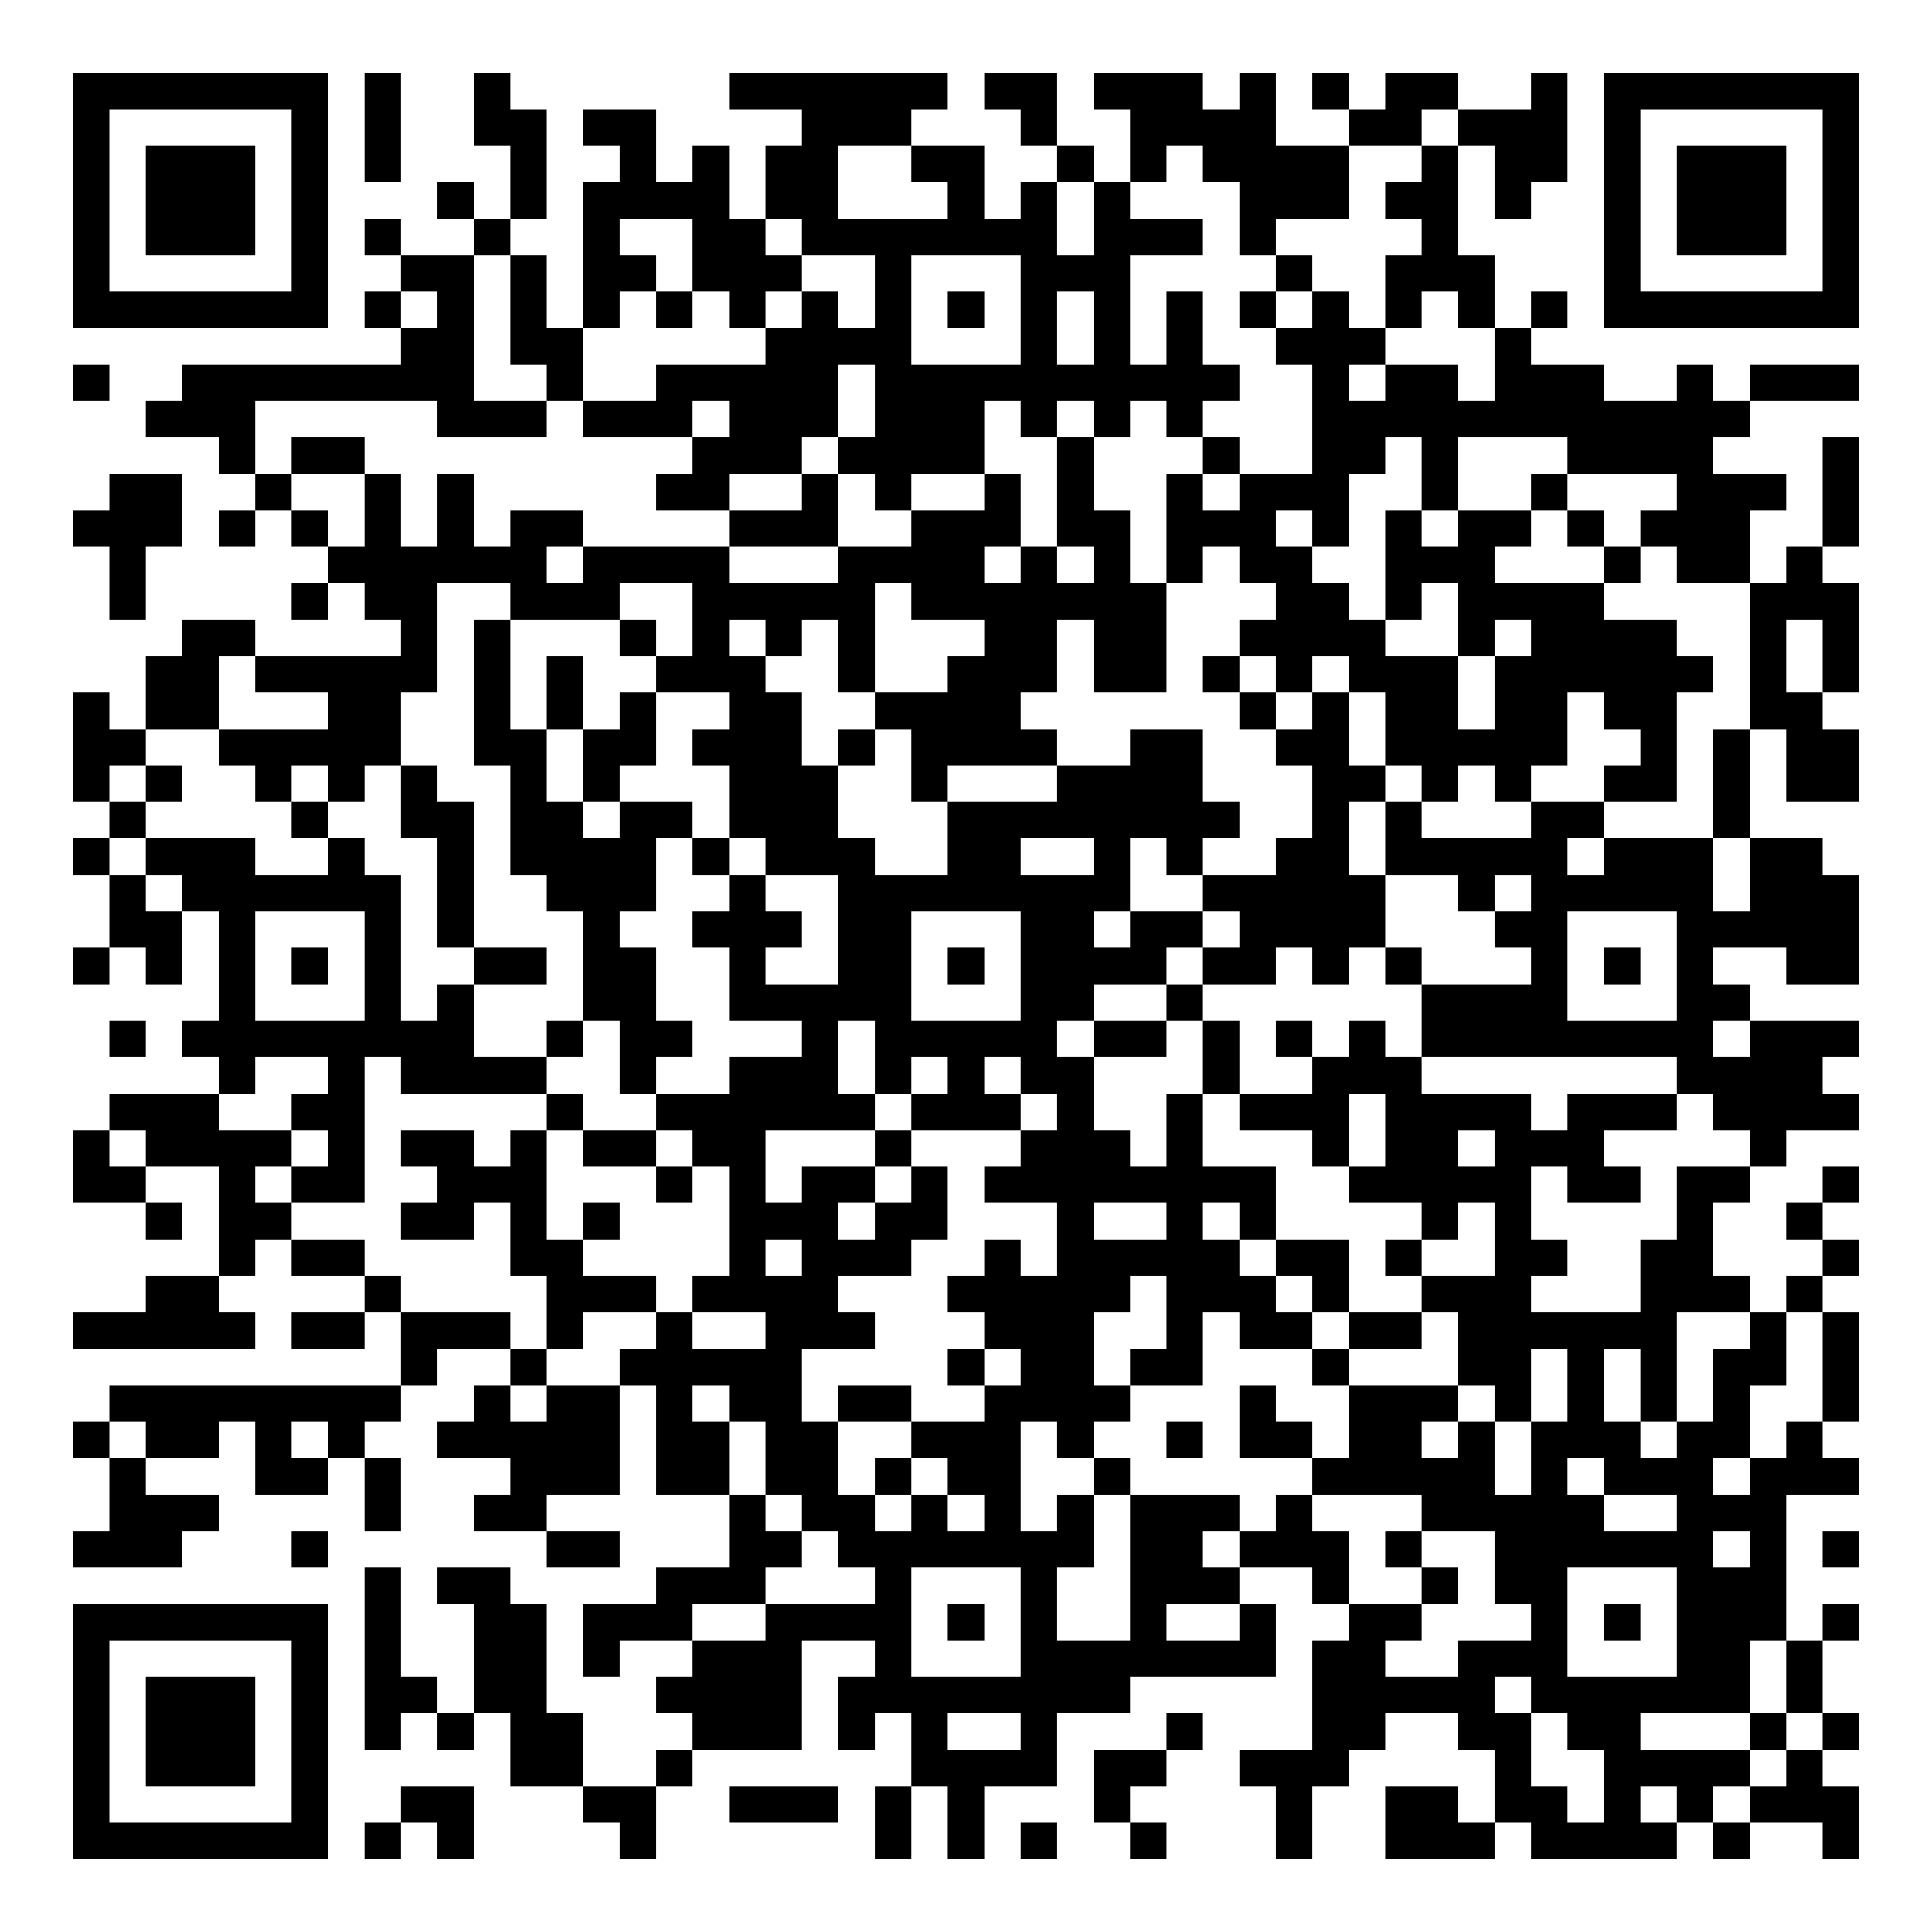
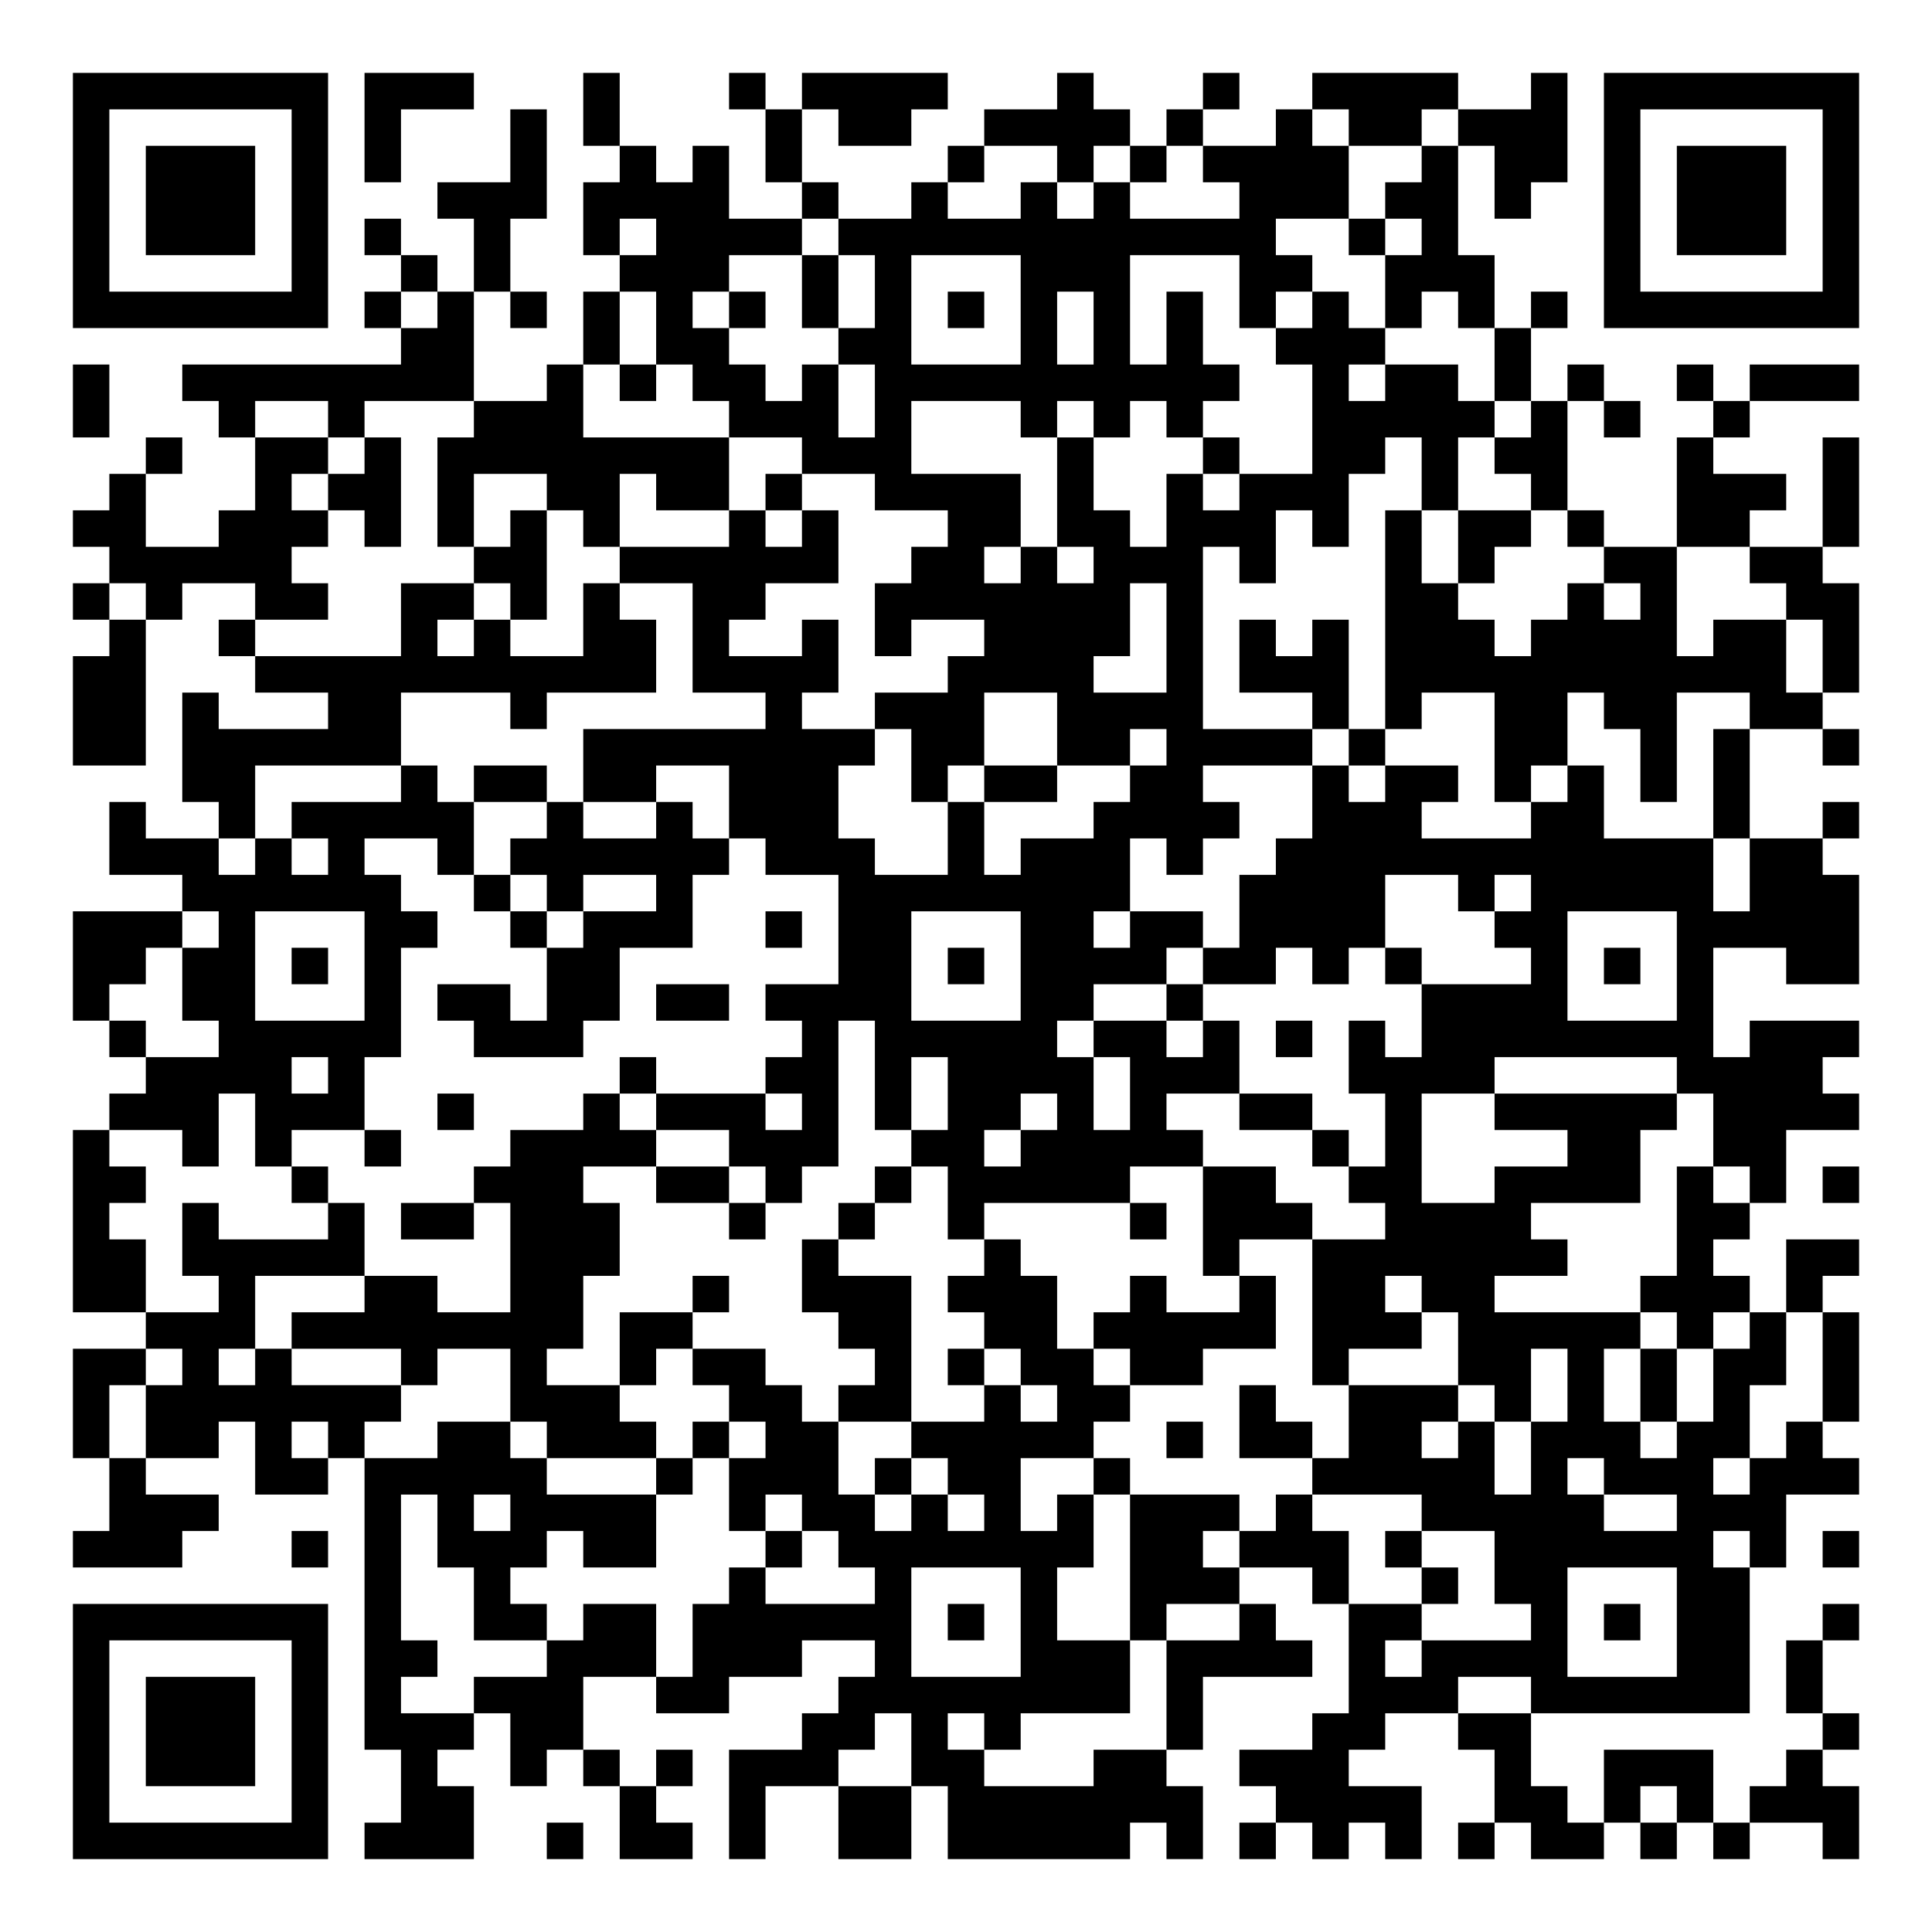
<svg xmlns="http://www.w3.org/2000/svg" width="212" height="212" class="segno">
  <g transform="scale(4)">
    <path fill="#fff" d="M0 0h53v53h-53z" />
-     <path class="qrline" stroke="#000" d="M2 2.5h7m1 0h1m2 0h1m6 0h6m1 0h2m1 0h3m1 0h1m1 0h1m1 0h2m2 0h1m1 0h7m-49 1h1m5 0h1m1 0h1m2 0h2m1 0h2m4 0h3m3 0h1m2 0h4m2 0h2m1 0h3m1 0h1m5 0h1m-49 1h1m1 0h3m1 0h1m1 0h1m3 0h1m2 0h1m1 0h1m1 0h2m2 0h2m2 0h1m1 0h1m1 0h4m2 0h1m1 0h2m1 0h1m1 0h3m1 0h1m-49 1h1m1 0h3m1 0h1m3 0h1m1 0h1m1 0h4m1 0h2m3 0h1m1 0h1m1 0h1m3 0h3m1 0h2m1 0h1m2 0h1m1 0h3m1 0h1m-49 1h1m1 0h3m1 0h1m1 0h1m2 0h1m2 0h1m2 0h2m1 0h7m1 0h3m1 0h1m4 0h1m4 0h1m1 0h3m1 0h1m-49 1h1m5 0h1m2 0h2m1 0h1m1 0h2m1 0h3m2 0h1m3 0h3m4 0h1m2 0h3m3 0h1m5 0h1m-49 1h7m1 0h1m1 0h1m1 0h1m1 0h1m1 0h1m1 0h1m1 0h1m1 0h1m1 0h1m1 0h1m1 0h1m1 0h1m1 0h1m1 0h1m1 0h1m1 0h1m1 0h1m1 0h7m-40 1h2m1 0h2m5 0h4m3 0h1m1 0h1m1 0h1m2 0h3m3 0h1m-40 1h1m2 0h8m2 0h1m2 0h5m1 0h10m2 0h1m1 0h2m1 0h3m2 0h1m1 0h3m-47 1h3m5 0h3m1 0h3m1 0h3m1 0h3m1 0h1m1 0h1m1 0h1m3 0h12m-42 1h1m1 0h2m9 0h3m1 0h4m2 0h1m3 0h1m2 0h2m1 0h1m3 0h4m3 0h1m-48 1h2m2 0h1m2 0h1m1 0h1m5 0h2m2 0h1m1 0h1m2 0h1m1 0h1m2 0h1m1 0h3m2 0h1m2 0h1m3 0h3m1 0h1m-49 1h3m1 0h1m1 0h1m1 0h1m1 0h1m1 0h2m4 0h3m2 0h3m1 0h2m1 0h3m1 0h1m1 0h1m1 0h2m1 0h1m1 0h3m2 0h1m-48 1h1m5 0h6m1 0h4m3 0h4m1 0h1m1 0h1m1 0h1m1 0h2m2 0h3m3 0h1m1 0h2m1 0h1m-47 1h1m4 0h1m1 0h2m2 0h3m2 0h5m1 0h7m3 0h2m1 0h1m1 0h4m4 0h3m-46 1h2m4 0h1m1 0h1m3 0h1m1 0h1m1 0h1m1 0h1m3 0h2m1 0h2m2 0h4m2 0h1m1 0h4m2 0h1m1 0h1m-47 1h2m1 0h5m1 0h1m1 0h1m2 0h3m2 0h1m2 0h3m1 0h2m1 0h1m1 0h1m1 0h3m1 0h6m1 0h1m1 0h1m-49 1h1m1 0h2m3 0h2m2 0h1m1 0h1m1 0h1m2 0h2m2 0h4m6 0h1m1 0h1m1 0h2m1 0h2m1 0h2m2 0h2m-48 1h2m2 0h5m2 0h2m1 0h2m1 0h3m1 0h1m1 0h4m2 0h2m2 0h2m1 0h5m2 0h1m1 0h1m1 0h2m-49 1h1m1 0h1m2 0h1m1 0h1m1 0h1m2 0h1m1 0h1m3 0h3m2 0h1m3 0h4m3 0h2m1 0h1m1 0h1m2 0h2m1 0h1m1 0h2m-48 1h1m4 0h1m2 0h2m1 0h2m1 0h2m1 0h3m3 0h8m2 0h1m1 0h1m3 0h2m3 0h1m-46 1h1m1 0h3m2 0h1m2 0h1m1 0h4m1 0h1m1 0h3m2 0h2m2 0h1m1 0h1m2 0h2m1 0h5m1 0h3m1 0h2m-47 1h1m1 0h6m1 0h1m2 0h3m2 0h1m2 0h8m2 0h5m2 0h1m1 0h5m1 0h3m-48 1h2m1 0h1m3 0h1m1 0h1m3 0h1m2 0h3m1 0h2m3 0h2m1 0h2m1 0h4m3 0h2m3 0h5m-49 1h1m1 0h1m1 0h1m1 0h1m1 0h1m2 0h2m1 0h2m2 0h1m2 0h2m1 0h1m1 0h4m1 0h2m1 0h1m1 0h1m3 0h1m1 0h1m1 0h1m2 0h2m-45 1h1m3 0h1m1 0h1m3 0h2m2 0h5m3 0h2m2 0h1m6 0h4m3 0h2m-45 1h1m1 0h8m2 0h1m1 0h2m3 0h1m1 0h5m1 0h2m1 0h1m1 0h1m1 0h1m1 0h8m1 0h3m-45 1h1m2 0h1m1 0h4m2 0h1m2 0h3m1 0h1m1 0h1m1 0h2m3 0h1m2 0h3m7 0h4m-47 1h3m2 0h2m5 0h1m2 0h6m1 0h3m1 0h1m2 0h1m1 0h3m1 0h4m1 0h3m1 0h4m-49 1h1m1 0h4m1 0h1m1 0h2m1 0h1m1 0h2m1 0h2m3 0h1m3 0h3m1 0h1m3 0h1m1 0h2m1 0h3m4 0h1m-47 1h2m2 0h1m1 0h2m2 0h3m3 0h1m1 0h1m1 0h2m1 0h1m1 0h8m2 0h5m1 0h2m1 0h2m2 0h1m-47 1h1m1 0h2m3 0h2m1 0h1m1 0h1m3 0h3m1 0h2m3 0h1m2 0h1m1 0h1m4 0h1m1 0h1m4 0h1m2 0h1m-44 1h1m1 0h2m4 0h2m4 0h1m1 0h3m2 0h1m1 0h5m1 0h2m1 0h1m2 0h2m2 0h2m3 0h1m-47 1h2m4 0h1m4 0h3m1 0h4m3 0h5m1 0h3m1 0h1m2 0h3m3 0h3m1 0h1m-48 1h5m1 0h2m1 0h3m1 0h1m2 0h1m2 0h3m3 0h3m2 0h1m1 0h2m1 0h2m1 0h6m2 0h1m1 0h1m-40 1h1m2 0h1m2 0h5m4 0h1m1 0h2m1 0h2m3 0h1m3 0h2m1 0h1m1 0h1m1 0h2m1 0h1m-48 1h8m2 0h1m1 0h2m1 0h1m1 0h2m1 0h2m2 0h4m3 0h1m2 0h3m1 0h1m1 0h1m1 0h1m1 0h1m2 0h1m-49 1h1m1 0h2m1 0h1m1 0h1m2 0h5m1 0h2m1 0h2m2 0h3m1 0h1m2 0h1m1 0h2m1 0h2m1 0h1m1 0h3m1 0h2m1 0h1m-47 1h1m3 0h2m1 0h1m3 0h3m1 0h2m1 0h2m1 0h1m1 0h2m2 0h1m5 0h5m1 0h1m1 0h3m1 0h3m-48 1h3m4 0h1m2 0h2m5 0h1m1 0h2m1 0h1m1 0h1m1 0h1m1 0h3m1 0h1m3 0h5m2 0h3m-47 1h3m3 0h1m6 0h2m3 0h2m1 0h7m1 0h2m1 0h3m1 0h1m2 0h6m1 0h1m1 0h1m-41 1h1m1 0h2m4 0h3m3 0h1m3 0h1m2 0h3m2 0h1m2 0h1m1 0h2m3 0h3m-47 1h7m1 0h1m2 0h2m1 0h3m2 0h4m1 0h1m1 0h1m2 0h1m2 0h1m2 0h2m3 0h1m1 0h1m1 0h3m1 0h1m-49 1h1m5 0h1m1 0h1m2 0h2m1 0h1m2 0h3m2 0h1m3 0h7m1 0h2m2 0h3m3 0h2m1 0h1m-48 1h1m1 0h3m1 0h1m1 0h2m1 0h2m3 0h4m1 0h8m5 0h5m1 0h6m1 0h1m-48 1h1m1 0h3m1 0h1m1 0h1m1 0h1m1 0h2m3 0h3m1 0h1m1 0h1m2 0h1m3 0h1m3 0h2m2 0h2m1 0h2m3 0h1m1 0h1m-49 1h1m1 0h3m1 0h1m5 0h2m2 0h1m6 0h4m1 0h2m2 0h3m4 0h1m2 0h4m1 0h1m-48 1h1m5 0h1m2 0h2m3 0h2m2 0h3m1 0h1m1 0h1m3 0h1m4 0h1m2 0h2m1 0h2m1 0h1m1 0h1m1 0h3m-49 1h7m1 0h1m1 0h1m4 0h1m6 0h1m1 0h1m1 0h1m2 0h1m3 0h1m2 0h3m1 0h4m1 0h1m2 0h1" />
+     <path class="qrline" stroke="#000" d="M2 2.5h7m1 0h3m3 0h1m3 0h1m1 0h4m3 0h1m3 0h1m2 0h4m2 0h1m1 0h7m-49 1h1m5 0h1m1 0h1m3 0h1m1 0h1m4 0h1m1 0h2m2 0h4m1 0h1m2 0h1m1 0h2m1 0h3m1 0h1m5 0h1m-49 1h1m1 0h3m1 0h1m1 0h1m3 0h1m2 0h1m1 0h1m1 0h1m4 0h1m2 0h1m1 0h1m1 0h4m2 0h1m1 0h2m1 0h1m1 0h3m1 0h1m-49 1h1m1 0h3m1 0h1m3 0h3m1 0h4m2 0h1m2 0h1m2 0h1m1 0h1m3 0h3m1 0h2m1 0h1m2 0h1m1 0h3m1 0h1m-49 1h1m1 0h3m1 0h1m1 0h1m2 0h1m2 0h1m1 0h4m1 0h12m2 0h1m1 0h1m4 0h1m1 0h3m1 0h1m-49 1h1m5 0h1m2 0h1m1 0h1m3 0h3m2 0h1m1 0h1m3 0h3m3 0h2m2 0h3m3 0h1m5 0h1m-49 1h7m1 0h1m1 0h1m1 0h1m1 0h1m1 0h1m1 0h1m1 0h1m1 0h1m1 0h1m1 0h1m1 0h1m1 0h1m1 0h1m1 0h1m1 0h1m1 0h1m1 0h1m1 0h7m-40 1h2m3 0h1m1 0h2m3 0h2m3 0h1m1 0h1m1 0h1m2 0h3m3 0h1m-40 1h1m2 0h8m2 0h1m1 0h1m1 0h2m1 0h1m1 0h10m2 0h1m1 0h2m1 0h1m1 0h1m2 0h1m1 0h3m-49 1h1m3 0h1m2 0h1m3 0h3m4 0h3m1 0h1m3 0h1m1 0h1m1 0h1m3 0h5m1 0h1m1 0h1m2 0h1m-44 1h1m2 0h2m1 0h1m1 0h8m2 0h3m4 0h1m3 0h1m2 0h2m1 0h1m1 0h2m3 0h1m3 0h1m-48 1h1m3 0h1m1 0h2m1 0h1m2 0h2m1 0h2m1 0h1m2 0h4m1 0h1m2 0h1m1 0h3m2 0h1m2 0h1m3 0h3m1 0h1m-49 1h2m2 0h3m1 0h1m1 0h1m1 0h1m1 0h1m3 0h1m1 0h1m3 0h2m1 0h2m1 0h3m1 0h1m1 0h1m1 0h2m1 0h1m2 0h2m2 0h1m-48 1h5m5 0h2m2 0h6m2 0h2m1 0h1m1 0h3m1 0h1m3 0h1m1 0h1m3 0h2m2 0h2m-48 1h1m1 0h1m2 0h2m2 0h2m1 0h1m1 0h1m2 0h2m3 0h7m1 0h1m5 0h2m3 0h1m1 0h1m3 0h2m-48 1h1m2 0h1m4 0h1m1 0h1m2 0h2m1 0h1m2 0h1m1 0h1m2 0h4m1 0h1m1 0h1m1 0h1m1 0h3m1 0h4m1 0h2m1 0h1m-49 1h2m3 0h11m1 0h4m3 0h4m2 0h1m1 0h3m1 0h11m1 0h1m-49 1h2m1 0h1m3 0h2m3 0h1m6 0h1m2 0h3m2 0h4m3 0h1m1 0h1m2 0h2m1 0h2m2 0h2m-48 1h2m1 0h6m5 0h8m1 0h2m2 0h2m1 0h4m1 0h1m3 0h2m2 0h1m1 0h1m2 0h1m-46 1h2m4 0h1m1 0h2m1 0h2m2 0h3m2 0h1m1 0h2m2 0h2m3 0h1m1 0h2m1 0h1m1 0h1m1 0h1m1 0h1m-45 1h1m2 0h1m1 0h5m2 0h1m2 0h1m1 0h3m3 0h1m3 0h4m2 0h3m3 0h2m3 0h1m2 0h1m-48 1h3m1 0h1m1 0h1m2 0h1m1 0h6m1 0h3m2 0h1m1 0h3m1 0h1m2 0h12m1 0h2m-45 1h6m2 0h1m1 0h1m2 0h1m4 0h8m3 0h4m2 0h1m1 0h5m1 0h3m-49 1h3m1 0h1m3 0h2m2 0h1m1 0h3m2 0h1m1 0h2m3 0h2m1 0h2m1 0h4m3 0h2m3 0h5m-49 1h2m1 0h2m1 0h1m1 0h1m4 0h2m6 0h2m1 0h1m1 0h4m1 0h2m1 0h1m1 0h1m3 0h1m1 0h1m1 0h1m2 0h2m-49 1h1m2 0h2m3 0h1m1 0h2m1 0h2m1 0h2m1 0h4m3 0h2m2 0h1m6 0h4m3 0h1m-44 1h1m2 0h5m2 0h3m6 0h1m1 0h5m1 0h2m1 0h1m1 0h1m1 0h1m1 0h8m1 0h3m-47 1h4m1 0h1m7 0h1m3 0h2m1 0h1m1 0h4m1 0h3m3 0h4m5 0h4m-47 1h3m1 0h3m2 0h1m3 0h1m1 0h3m1 0h1m1 0h1m1 0h2m1 0h1m1 0h1m2 0h2m2 0h1m2 0h5m1 0h4m-49 1h1m2 0h1m1 0h1m2 0h1m3 0h4m2 0h3m2 0h2m1 0h5m3 0h1m1 0h1m4 0h2m2 0h2m-47 1h2m4 0h1m4 0h3m2 0h2m1 0h1m2 0h1m1 0h5m2 0h2m2 0h2m2 0h4m1 0h1m1 0h1m1 0h1m-49 1h1m2 0h1m3 0h1m1 0h2m1 0h3m3 0h1m2 0h1m2 0h1m4 0h1m1 0h3m2 0h4m4 0h2m-46 1h2m1 0h5m4 0h3m5 0h1m4 0h1m5 0h1m2 0h7m3 0h1m2 0h2m-49 1h2m2 0h1m3 0h2m2 0h2m3 0h1m2 0h3m1 0h3m2 0h1m2 0h1m1 0h2m1 0h2m4 0h3m1 0h1m-46 1h3m1 0h8m1 0h2m4 0h2m2 0h2m1 0h5m1 0h3m1 0h5m1 0h1m1 0h1m1 0h1m-49 1h2m1 0h1m1 0h1m3 0h1m2 0h1m2 0h1m1 0h2m3 0h1m1 0h1m1 0h2m1 0h2m3 0h1m3 0h2m1 0h1m1 0h1m1 0h2m1 0h1m-49 1h1m1 0h7m3 0h3m3 0h2m1 0h2m2 0h1m1 0h2m3 0h1m2 0h3m1 0h1m1 0h1m1 0h1m1 0h1m2 0h1m-49 1h1m1 0h2m1 0h1m1 0h1m2 0h2m1 0h3m1 0h1m1 0h2m2 0h5m2 0h1m1 0h2m1 0h2m1 0h1m1 0h3m1 0h2m1 0h1m-47 1h1m3 0h2m1 0h5m3 0h1m1 0h3m1 0h1m1 0h2m2 0h1m5 0h5m1 0h1m1 0h3m1 0h3m-48 1h3m4 0h1m1 0h1m1 0h4m2 0h1m1 0h2m1 0h1m1 0h1m1 0h1m1 0h3m1 0h1m3 0h5m2 0h3m-47 1h3m3 0h1m1 0h1m1 0h3m1 0h2m3 0h1m1 0h7m1 0h2m1 0h3m1 0h1m2 0h6m1 0h1m1 0h1m-41 1h1m2 0h1m6 0h1m3 0h1m3 0h1m2 0h3m2 0h1m2 0h1m1 0h2m3 0h2m-46 1h7m1 0h1m2 0h2m1 0h2m1 0h6m1 0h1m1 0h1m2 0h1m2 0h1m2 0h2m3 0h1m1 0h1m1 0h2m2 0h1m-49 1h1m5 0h1m1 0h2m3 0h3m1 0h3m2 0h1m3 0h3m1 0h4m1 0h1m1 0h4m3 0h2m1 0h1m-48 1h1m1 0h3m1 0h1m1 0h1m2 0h3m2 0h2m3 0h8m1 0h1m4 0h3m2 0h6m1 0h1m-48 1h1m1 0h3m1 0h1m1 0h3m1 0h2m6 0h2m1 0h1m1 0h1m4 0h1m3 0h2m2 0h2m8 0h1m-49 1h1m1 0h3m1 0h1m2 0h1m2 0h1m1 0h1m1 0h1m1 0h3m2 0h2m3 0h2m2 0h3m4 0h1m2 0h3m2 0h1m-48 1h1m5 0h1m2 0h2m4 0h1m2 0h1m2 0h2m1 0h7m2 0h4m2 0h2m1 0h1m1 0h1m1 0h3m-49 1h7m1 0h3m2 0h1m1 0h2m1 0h1m2 0h2m1 0h5m1 0h1m1 0h1m1 0h1m1 0h1m1 0h1m1 0h2m1 0h1m1 0h1m2 0h1" />
  </g>
</svg>
